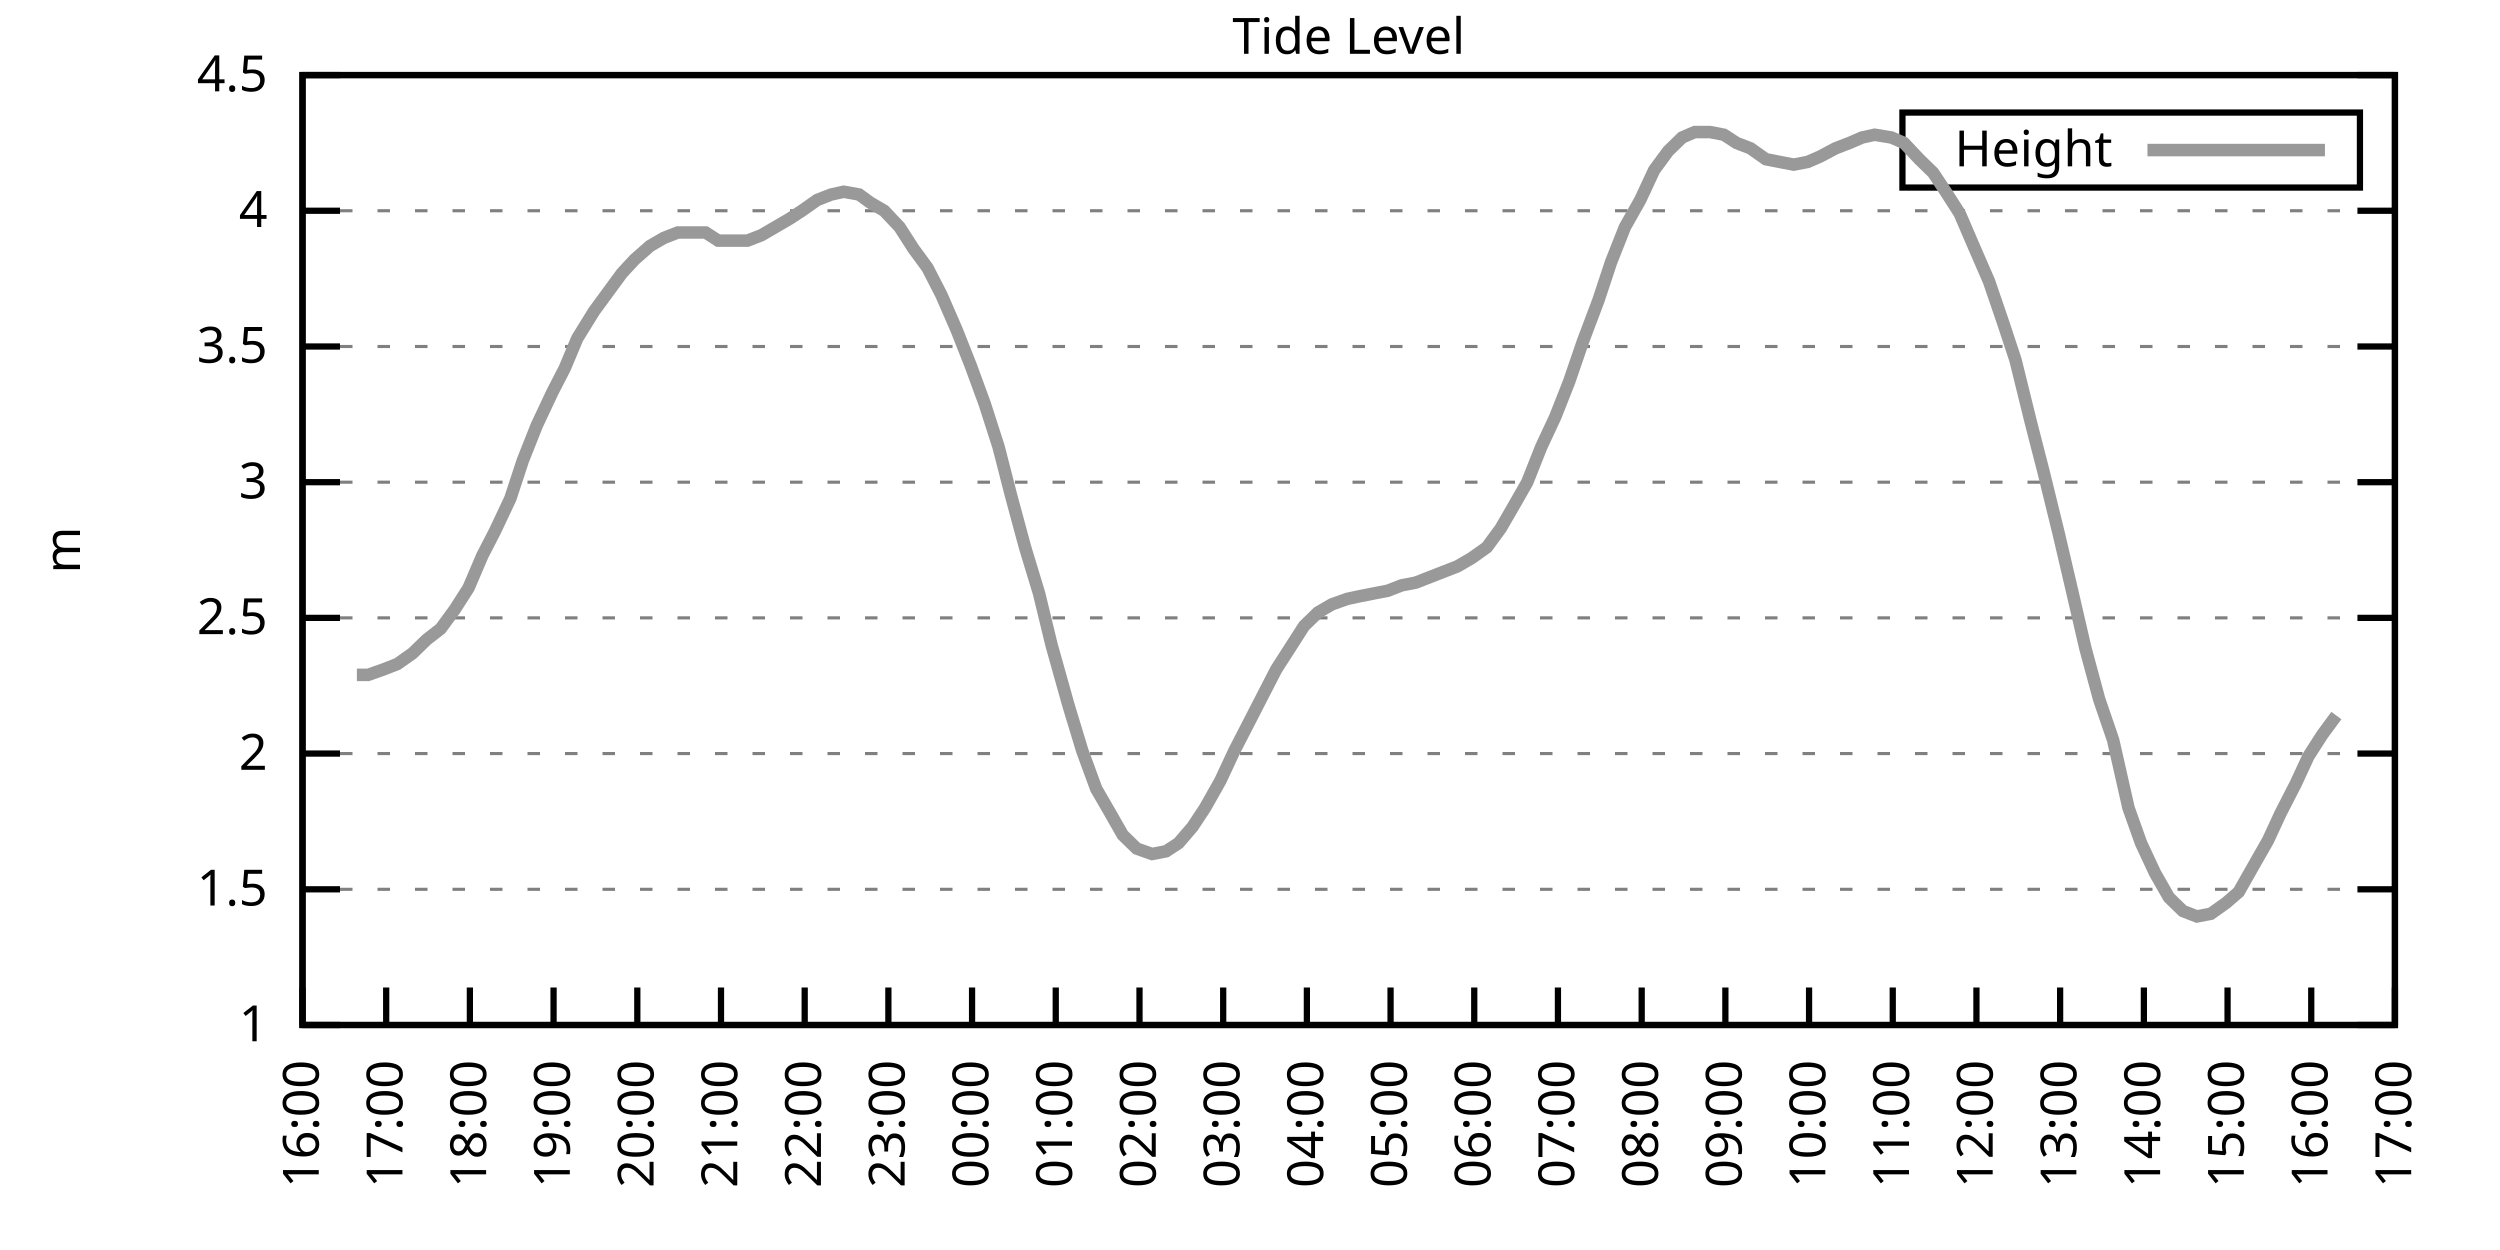
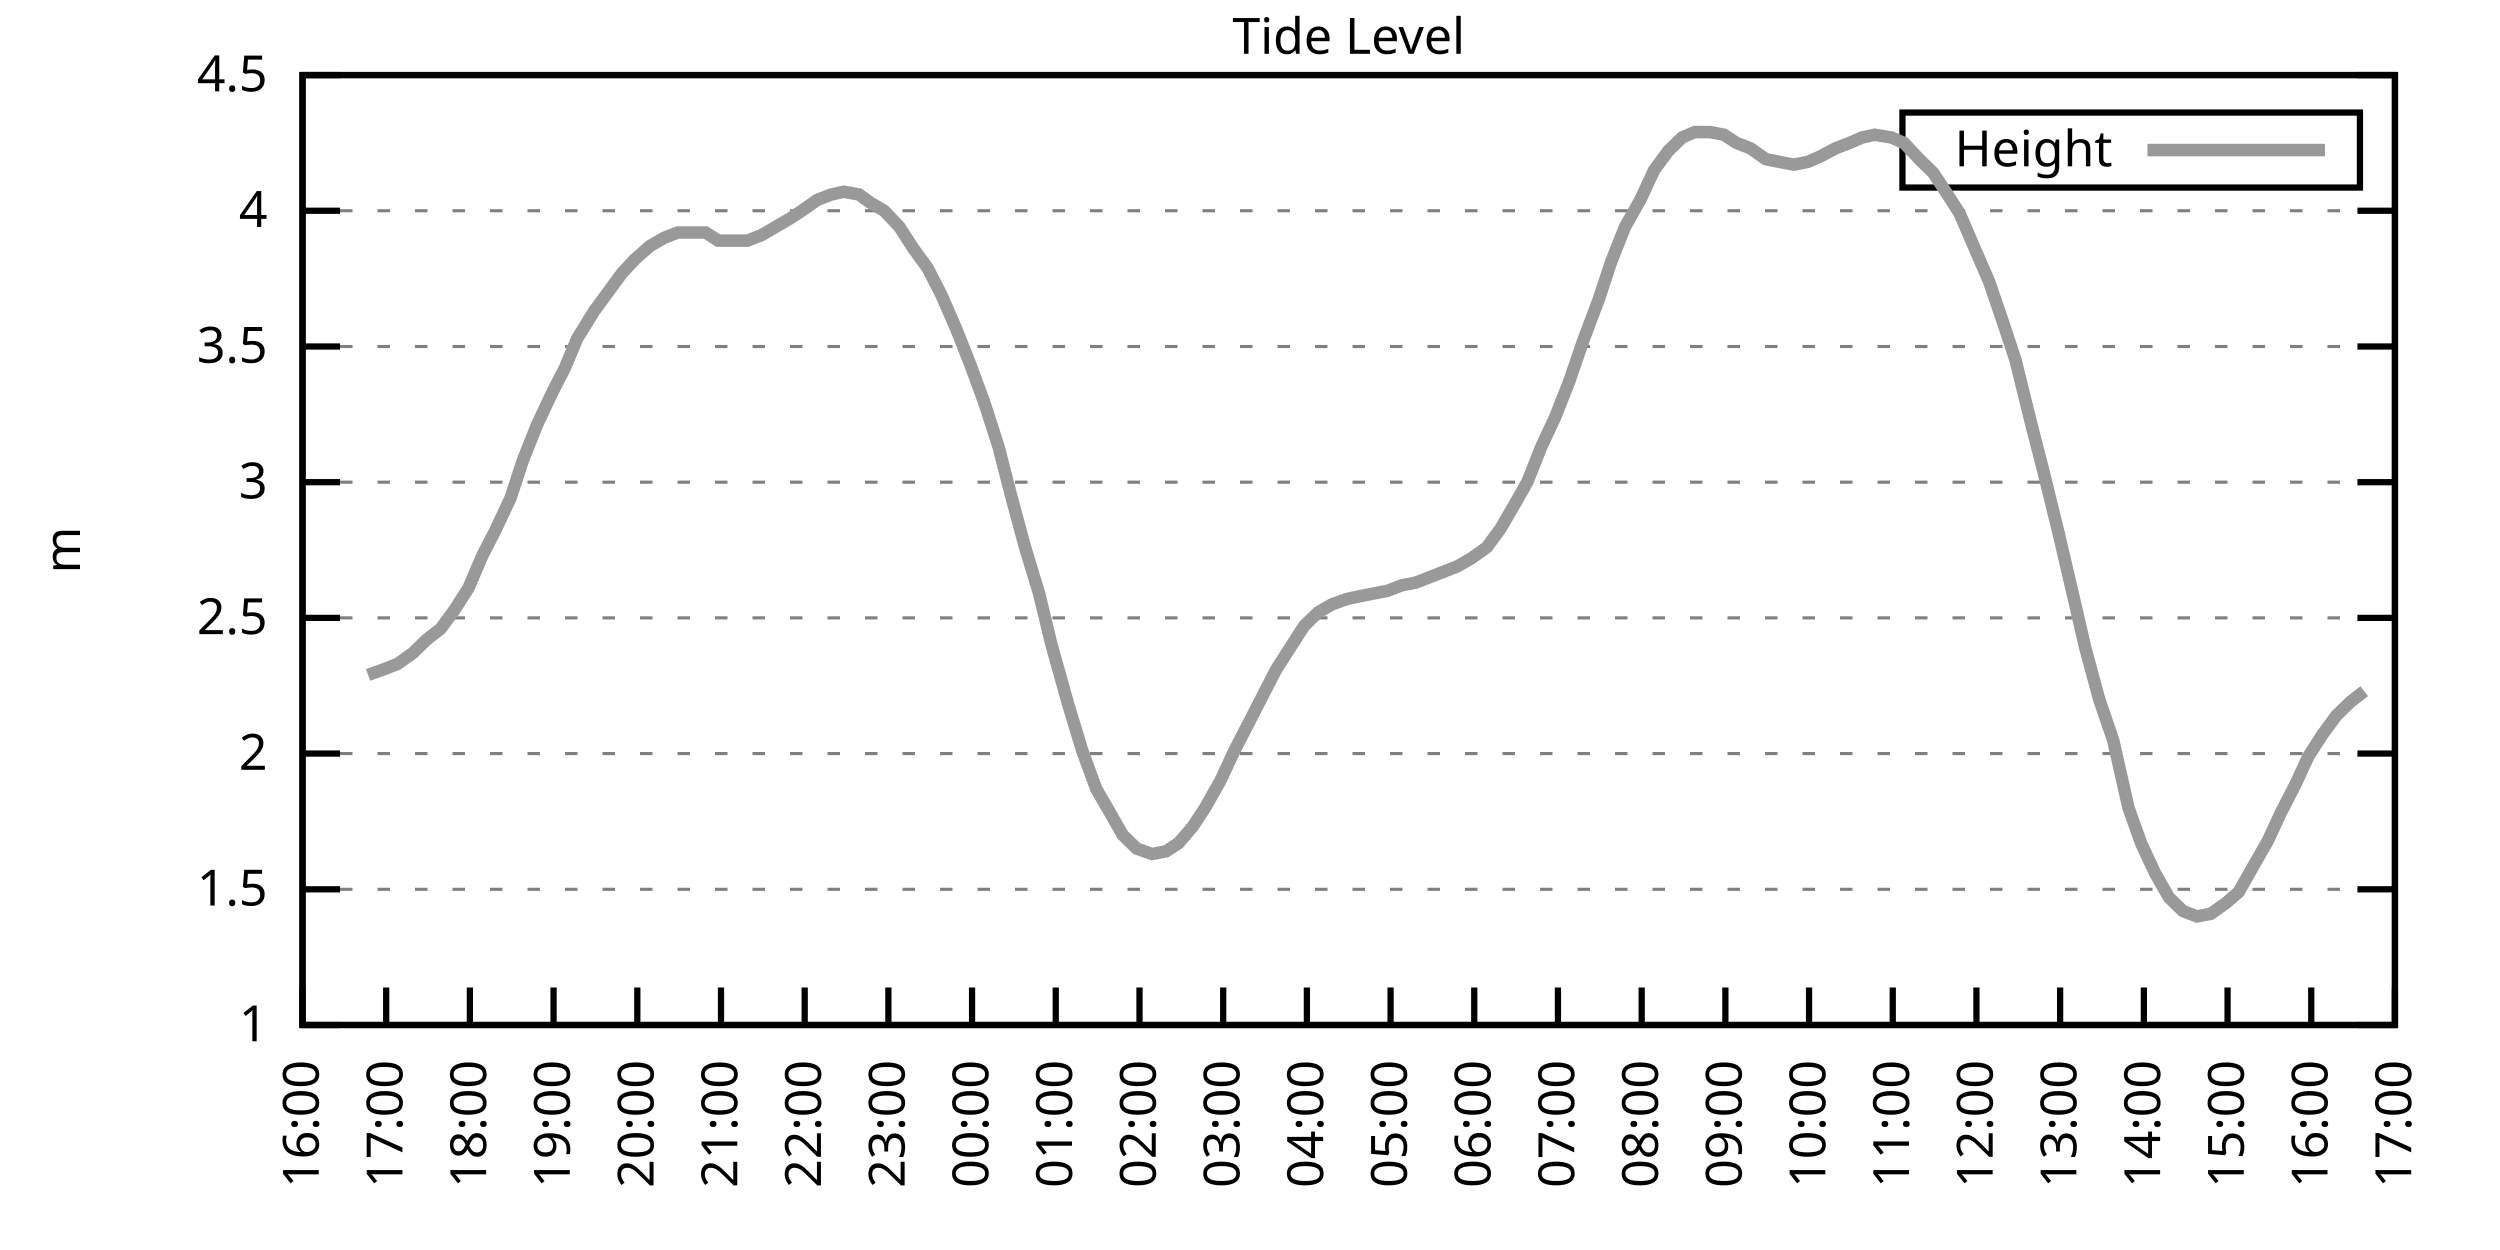
<svg xmlns="http://www.w3.org/2000/svg" xmlns:xlink="http://www.w3.org/1999/xlink" width="400" height="200" viewBox="0 0 400 200">
  <g id="gnuplot_canvas">
    <rect x="0" y="0" width="400" height="200" fill="none" />
    <defs>
      <circle id="gpDot" r="0.5" stroke-width="0.5" stroke="currentColor" />
      <path id="gpPt0" stroke-width="0.333" stroke="currentColor" d="M-1,0 h2 M0,-1 v2" />
      <path id="gpPt1" stroke-width="0.333" stroke="currentColor" d="M-1,-1 L1,1 M1,-1 L-1,1" />
      <path id="gpPt2" stroke-width="0.333" stroke="currentColor" d="M-1,0 L1,0 M0,-1 L0,1 M-1,-1 L1,1 M-1,1 L1,-1" />
      <rect id="gpPt3" stroke-width="0.333" stroke="currentColor" x="-1" y="-1" width="2" height="2" />
      <rect id="gpPt4" stroke-width="0.333" stroke="currentColor" fill="currentColor" x="-1" y="-1" width="2" height="2" />
      <circle id="gpPt5" stroke-width="0.333" stroke="currentColor" cx="0" cy="0" r="1" />
      <use xlink:href="#gpPt5" id="gpPt6" fill="currentColor" stroke="none" />
      <path id="gpPt7" stroke-width="0.333" stroke="currentColor" d="M0,-1.33 L-1.33,0.67 L1.33,0.67 z" />
      <use xlink:href="#gpPt7" id="gpPt8" fill="currentColor" stroke="none" />
      <use xlink:href="#gpPt7" id="gpPt9" stroke="currentColor" transform="rotate(180)" />
      <use xlink:href="#gpPt9" id="gpPt10" fill="currentColor" stroke="none" />
      <use xlink:href="#gpPt3" id="gpPt11" stroke="currentColor" transform="rotate(45)" />
      <use xlink:href="#gpPt11" id="gpPt12" fill="currentColor" stroke="none" />
      <path id="gpPt13" stroke-width="0.333" stroke="currentColor" d="M0,1.330 L1.265,0.411 L0.782,-1.067 L-0.782,-1.076 L-1.265,0.411 z" />
      <use xlink:href="#gpPt13" id="gpPt14" fill="currentColor" stroke="none" />
      <filter id="textbox" filterUnits="objectBoundingBox" x="0" y="0" height="1" width="1">
        <feFlood flood-color="white" flood-opacity="1" result="bgnd" />
        <feComposite in="SourceGraphic" in2="bgnd" operator="atop" />
      </filter>
      <filter id="greybox" filterUnits="objectBoundingBox" x="0" y="0" height="1" width="1">
        <feFlood flood-color="lightgrey" flood-opacity="1" result="grey" />
        <feComposite in="SourceGraphic" in2="grey" operator="atop" />
      </filter>
    </defs>
    <g fill="none" color="white" stroke="currentColor" stroke-width="1.00" stroke-linecap="butt" stroke-linejoin="miter">
</g>
    <g fill="none" color="black" stroke="currentColor" stroke-width="1.00" stroke-linecap="butt" stroke-linejoin="miter">
      <g stroke="none" shape-rendering="crispEdges">
        <polygon fill="rgb(255, 255, 255)" points="48.40,164.00 383.18,164.00 383.18,12.02 48.40,12.02 " />
      </g>
    </g>
    <g fill="none" color="black" stroke="currentColor" stroke-width="1.00" stroke-linecap="butt" stroke-linejoin="miter">
</g>
    <g fill="none" color="black" stroke="black" stroke-width="0.50" stroke-linecap="butt" stroke-linejoin="miter">
</g>
    <g fill="none" color="gray" stroke="currentColor" stroke-width="0.50" stroke-linecap="butt" stroke-linejoin="miter">
      <path stroke="gray" stroke-dasharray="2,4" class="gridline" d="M48.40,164.00 L383.19,164.00  " />
    </g>
    <g fill="none" color="gray" stroke="gray" stroke-width="1.00" stroke-linecap="butt" stroke-linejoin="miter">
</g>
    <g fill="none" color="black" stroke="currentColor" stroke-width="1.00" stroke-linecap="butt" stroke-linejoin="miter">
      <path stroke="black" d="M48.40,164.00 L54.40,164.00 M383.19,164.00 L377.19,164.00  " />
      <g transform="translate(42.80,166.60)" stroke="none" fill="black" font-family="Sans" font-size="8.00" text-anchor="end">
        <text>
          <tspan font-family="Sans"> 1</tspan>
        </text>
      </g>
    </g>
    <g fill="none" color="black" stroke="currentColor" stroke-width="1.00" stroke-linecap="butt" stroke-linejoin="miter">
</g>
    <g fill="none" color="black" stroke="black" stroke-width="0.50" stroke-linecap="butt" stroke-linejoin="miter">
</g>
    <g fill="none" color="gray" stroke="currentColor" stroke-width="0.50" stroke-linecap="butt" stroke-linejoin="miter">
      <path stroke="gray" stroke-dasharray="2,4" class="gridline" d="M48.40,142.29 L383.19,142.29  " />
    </g>
    <g fill="none" color="gray" stroke="gray" stroke-width="1.00" stroke-linecap="butt" stroke-linejoin="miter">
</g>
    <g fill="none" color="black" stroke="currentColor" stroke-width="1.00" stroke-linecap="butt" stroke-linejoin="miter">
      <path stroke="black" d="M48.40,142.29 L54.40,142.29 M383.19,142.29 L377.19,142.29  " />
      <g transform="translate(42.80,144.89)" stroke="none" fill="black" font-family="Sans" font-size="8.00" text-anchor="end">
        <text>
          <tspan font-family="Sans"> 1.5</tspan>
        </text>
      </g>
    </g>
    <g fill="none" color="black" stroke="currentColor" stroke-width="1.00" stroke-linecap="butt" stroke-linejoin="miter">
</g>
    <g fill="none" color="black" stroke="black" stroke-width="0.50" stroke-linecap="butt" stroke-linejoin="miter">
</g>
    <g fill="none" color="gray" stroke="currentColor" stroke-width="0.50" stroke-linecap="butt" stroke-linejoin="miter">
      <path stroke="gray" stroke-dasharray="2,4" class="gridline" d="M48.40,120.57 L383.19,120.57  " />
    </g>
    <g fill="none" color="gray" stroke="gray" stroke-width="1.00" stroke-linecap="butt" stroke-linejoin="miter">
</g>
    <g fill="none" color="black" stroke="currentColor" stroke-width="1.00" stroke-linecap="butt" stroke-linejoin="miter">
      <path stroke="black" d="M48.40,120.57 L54.40,120.57 M383.19,120.57 L377.19,120.57  " />
      <g transform="translate(42.80,123.17)" stroke="none" fill="black" font-family="Sans" font-size="8.00" text-anchor="end">
        <text>
          <tspan font-family="Sans"> 2</tspan>
        </text>
      </g>
    </g>
    <g fill="none" color="black" stroke="currentColor" stroke-width="1.00" stroke-linecap="butt" stroke-linejoin="miter">
</g>
    <g fill="none" color="black" stroke="black" stroke-width="0.50" stroke-linecap="butt" stroke-linejoin="miter">
</g>
    <g fill="none" color="gray" stroke="currentColor" stroke-width="0.50" stroke-linecap="butt" stroke-linejoin="miter">
      <path stroke="gray" stroke-dasharray="2,4" class="gridline" d="M48.40,98.86 L383.19,98.86  " />
    </g>
    <g fill="none" color="gray" stroke="gray" stroke-width="1.00" stroke-linecap="butt" stroke-linejoin="miter">
</g>
    <g fill="none" color="black" stroke="currentColor" stroke-width="1.00" stroke-linecap="butt" stroke-linejoin="miter">
      <path stroke="black" d="M48.40,98.86 L54.40,98.86 M383.19,98.86 L377.19,98.86  " />
      <g transform="translate(42.80,101.46)" stroke="none" fill="black" font-family="Sans" font-size="8.00" text-anchor="end">
        <text>
          <tspan font-family="Sans"> 2.5</tspan>
        </text>
      </g>
    </g>
    <g fill="none" color="black" stroke="currentColor" stroke-width="1.00" stroke-linecap="butt" stroke-linejoin="miter">
</g>
    <g fill="none" color="black" stroke="black" stroke-width="0.50" stroke-linecap="butt" stroke-linejoin="miter">
</g>
    <g fill="none" color="gray" stroke="currentColor" stroke-width="0.50" stroke-linecap="butt" stroke-linejoin="miter">
      <path stroke="gray" stroke-dasharray="2,4" class="gridline" d="M48.40,77.15 L383.19,77.15  " />
    </g>
    <g fill="none" color="gray" stroke="gray" stroke-width="1.00" stroke-linecap="butt" stroke-linejoin="miter">
</g>
    <g fill="none" color="black" stroke="currentColor" stroke-width="1.00" stroke-linecap="butt" stroke-linejoin="miter">
      <path stroke="black" d="M48.40,77.15 L54.40,77.15 M383.19,77.15 L377.19,77.15  " />
      <g transform="translate(42.80,79.75)" stroke="none" fill="black" font-family="Sans" font-size="8.00" text-anchor="end">
        <text>
          <tspan font-family="Sans"> 3</tspan>
        </text>
      </g>
    </g>
    <g fill="none" color="black" stroke="currentColor" stroke-width="1.00" stroke-linecap="butt" stroke-linejoin="miter">
</g>
    <g fill="none" color="black" stroke="black" stroke-width="0.50" stroke-linecap="butt" stroke-linejoin="miter">
</g>
    <g fill="none" color="gray" stroke="currentColor" stroke-width="0.50" stroke-linecap="butt" stroke-linejoin="miter">
      <path stroke="gray" stroke-dasharray="2,4" class="gridline" d="M48.40,55.44 L383.19,55.44  " />
    </g>
    <g fill="none" color="gray" stroke="gray" stroke-width="1.00" stroke-linecap="butt" stroke-linejoin="miter">
</g>
    <g fill="none" color="black" stroke="currentColor" stroke-width="1.00" stroke-linecap="butt" stroke-linejoin="miter">
      <path stroke="black" d="M48.40,55.44 L54.40,55.44 M383.19,55.44 L377.19,55.44  " />
      <g transform="translate(42.80,58.04)" stroke="none" fill="black" font-family="Sans" font-size="8.00" text-anchor="end">
        <text>
          <tspan font-family="Sans"> 3.5</tspan>
        </text>
      </g>
    </g>
    <g fill="none" color="black" stroke="currentColor" stroke-width="1.00" stroke-linecap="butt" stroke-linejoin="miter">
</g>
    <g fill="none" color="black" stroke="black" stroke-width="0.50" stroke-linecap="butt" stroke-linejoin="miter">
</g>
    <g fill="none" color="gray" stroke="currentColor" stroke-width="0.50" stroke-linecap="butt" stroke-linejoin="miter">
      <path stroke="gray" stroke-dasharray="2,4" class="gridline" d="M48.40,33.72 L383.19,33.72  " />
    </g>
    <g fill="none" color="gray" stroke="gray" stroke-width="1.00" stroke-linecap="butt" stroke-linejoin="miter">
</g>
    <g fill="none" color="black" stroke="currentColor" stroke-width="1.00" stroke-linecap="butt" stroke-linejoin="miter">
      <path stroke="black" d="M48.40,33.72 L54.40,33.72 M383.19,33.72 L377.19,33.72  " />
      <g transform="translate(42.80,36.32)" stroke="none" fill="black" font-family="Sans" font-size="8.00" text-anchor="end">
        <text>
          <tspan font-family="Sans"> 4</tspan>
        </text>
      </g>
    </g>
    <g fill="none" color="black" stroke="currentColor" stroke-width="1.00" stroke-linecap="butt" stroke-linejoin="miter">
</g>
    <g fill="none" color="black" stroke="black" stroke-width="0.50" stroke-linecap="butt" stroke-linejoin="miter">
</g>
    <g fill="none" color="gray" stroke="currentColor" stroke-width="0.50" stroke-linecap="butt" stroke-linejoin="miter">
      <path stroke="gray" stroke-dasharray="2,4" class="gridline" d="M48.40,12.01 L383.19,12.01  " />
    </g>
    <g fill="none" color="gray" stroke="gray" stroke-width="1.00" stroke-linecap="butt" stroke-linejoin="miter">
</g>
    <g fill="none" color="black" stroke="currentColor" stroke-width="1.00" stroke-linecap="butt" stroke-linejoin="miter">
      <path stroke="black" d="M48.40,12.01 L54.40,12.01 M383.19,12.01 L377.19,12.01  " />
      <g transform="translate(42.80,14.61)" stroke="none" fill="black" font-family="Sans" font-size="8.00" text-anchor="end">
        <text>
          <tspan font-family="Sans"> 4.5</tspan>
        </text>
      </g>
    </g>
    <g fill="none" color="black" stroke="currentColor" stroke-width="1.00" stroke-linecap="butt" stroke-linejoin="miter">
      <path stroke="black" d="M48.40,164.00 L48.40,158.00  " />
      <g transform="translate(51.00,169.60) rotate(270.00)" stroke="none" fill="black" font-family="Sans" font-size="8.00" text-anchor="end">
        <text>
          <tspan font-family="Sans">16:00</tspan>
        </text>
      </g>
    </g>
    <g fill="none" color="black" stroke="currentColor" stroke-width="1.00" stroke-linecap="butt" stroke-linejoin="miter">
      <path stroke="black" d="M61.79,164.00 L61.79,158.00  " />
      <g transform="translate(64.39,169.60) rotate(270.00)" stroke="none" fill="black" font-family="Sans" font-size="8.00" text-anchor="end">
        <text>
          <tspan font-family="Sans">17:00</tspan>
        </text>
      </g>
    </g>
    <g fill="none" color="black" stroke="currentColor" stroke-width="1.00" stroke-linecap="butt" stroke-linejoin="miter">
      <path stroke="black" d="M75.18,164.00 L75.18,158.00  " />
      <g transform="translate(77.78,169.60) rotate(270.00)" stroke="none" fill="black" font-family="Sans" font-size="8.00" text-anchor="end">
        <text>
          <tspan font-family="Sans">18:00</tspan>
        </text>
      </g>
    </g>
    <g fill="none" color="black" stroke="currentColor" stroke-width="1.00" stroke-linecap="butt" stroke-linejoin="miter">
      <path stroke="black" d="M88.57,164.00 L88.57,158.00  " />
      <g transform="translate(91.17,169.60) rotate(270.00)" stroke="none" fill="black" font-family="Sans" font-size="8.00" text-anchor="end">
        <text>
          <tspan font-family="Sans">19:00</tspan>
        </text>
      </g>
    </g>
    <g fill="none" color="black" stroke="currentColor" stroke-width="1.00" stroke-linecap="butt" stroke-linejoin="miter">
      <path stroke="black" d="M101.97,164.00 L101.97,158.00  " />
      <g transform="translate(104.57,169.60) rotate(270.00)" stroke="none" fill="black" font-family="Sans" font-size="8.00" text-anchor="end">
        <text>
          <tspan font-family="Sans">20:00</tspan>
        </text>
      </g>
    </g>
    <g fill="none" color="black" stroke="currentColor" stroke-width="1.00" stroke-linecap="butt" stroke-linejoin="miter">
      <path stroke="black" d="M115.36,164.00 L115.36,158.00  " />
      <g transform="translate(117.96,169.60) rotate(270.00)" stroke="none" fill="black" font-family="Sans" font-size="8.00" text-anchor="end">
        <text>
          <tspan font-family="Sans">21:00</tspan>
        </text>
      </g>
    </g>
    <g fill="none" color="black" stroke="currentColor" stroke-width="1.00" stroke-linecap="butt" stroke-linejoin="miter">
      <path stroke="black" d="M128.75,164.00 L128.75,158.00  " />
      <g transform="translate(131.35,169.60) rotate(270.00)" stroke="none" fill="black" font-family="Sans" font-size="8.00" text-anchor="end">
        <text>
          <tspan font-family="Sans">22:00</tspan>
        </text>
      </g>
    </g>
    <g fill="none" color="black" stroke="currentColor" stroke-width="1.00" stroke-linecap="butt" stroke-linejoin="miter">
      <path stroke="black" d="M142.14,164.00 L142.14,158.00  " />
      <g transform="translate(144.74,169.60) rotate(270.00)" stroke="none" fill="black" font-family="Sans" font-size="8.00" text-anchor="end">
        <text>
          <tspan font-family="Sans">23:00</tspan>
        </text>
      </g>
    </g>
    <g fill="none" color="black" stroke="currentColor" stroke-width="1.00" stroke-linecap="butt" stroke-linejoin="miter">
      <path stroke="black" d="M155.53,164.00 L155.53,158.00  " />
      <g transform="translate(158.13,169.60) rotate(270.00)" stroke="none" fill="black" font-family="Sans" font-size="8.00" text-anchor="end">
        <text>
          <tspan font-family="Sans">00:00</tspan>
        </text>
      </g>
    </g>
    <g fill="none" color="black" stroke="currentColor" stroke-width="1.00" stroke-linecap="butt" stroke-linejoin="miter">
      <path stroke="black" d="M168.92,164.00 L168.92,158.00  " />
      <g transform="translate(171.52,169.60) rotate(270.00)" stroke="none" fill="black" font-family="Sans" font-size="8.00" text-anchor="end">
        <text>
          <tspan font-family="Sans">01:00</tspan>
        </text>
      </g>
    </g>
    <g fill="none" color="black" stroke="currentColor" stroke-width="1.00" stroke-linecap="butt" stroke-linejoin="miter">
      <path stroke="black" d="M182.32,164.00 L182.32,158.00  " />
      <g transform="translate(184.92,169.60) rotate(270.00)" stroke="none" fill="black" font-family="Sans" font-size="8.00" text-anchor="end">
        <text>
          <tspan font-family="Sans">02:00</tspan>
        </text>
      </g>
    </g>
    <g fill="none" color="black" stroke="currentColor" stroke-width="1.00" stroke-linecap="butt" stroke-linejoin="miter">
      <path stroke="black" d="M195.71,164.00 L195.71,158.00  " />
      <g transform="translate(198.31,169.60) rotate(270.00)" stroke="none" fill="black" font-family="Sans" font-size="8.00" text-anchor="end">
        <text>
          <tspan font-family="Sans">03:00</tspan>
        </text>
      </g>
    </g>
    <g fill="none" color="black" stroke="currentColor" stroke-width="1.00" stroke-linecap="butt" stroke-linejoin="miter">
      <path stroke="black" d="M209.10,164.00 L209.10,158.00  " />
      <g transform="translate(211.70,169.60) rotate(270.00)" stroke="none" fill="black" font-family="Sans" font-size="8.00" text-anchor="end">
        <text>
          <tspan font-family="Sans">04:00</tspan>
        </text>
      </g>
    </g>
    <g fill="none" color="black" stroke="currentColor" stroke-width="1.00" stroke-linecap="butt" stroke-linejoin="miter">
      <path stroke="black" d="M222.49,164.00 L222.49,158.00  " />
      <g transform="translate(225.09,169.60) rotate(270.00)" stroke="none" fill="black" font-family="Sans" font-size="8.00" text-anchor="end">
        <text>
          <tspan font-family="Sans">05:00</tspan>
        </text>
      </g>
    </g>
    <g fill="none" color="black" stroke="currentColor" stroke-width="1.00" stroke-linecap="butt" stroke-linejoin="miter">
      <path stroke="black" d="M235.88,164.00 L235.88,158.00  " />
      <g transform="translate(238.48,169.60) rotate(270.00)" stroke="none" fill="black" font-family="Sans" font-size="8.00" text-anchor="end">
        <text>
          <tspan font-family="Sans">06:00</tspan>
        </text>
      </g>
    </g>
    <g fill="none" color="black" stroke="currentColor" stroke-width="1.00" stroke-linecap="butt" stroke-linejoin="miter">
      <path stroke="black" d="M249.27,164.00 L249.27,158.00  " />
      <g transform="translate(251.87,169.60) rotate(270.00)" stroke="none" fill="black" font-family="Sans" font-size="8.00" text-anchor="end">
        <text>
          <tspan font-family="Sans">07:00</tspan>
        </text>
      </g>
    </g>
    <g fill="none" color="black" stroke="currentColor" stroke-width="1.00" stroke-linecap="butt" stroke-linejoin="miter">
      <path stroke="black" d="M262.67,164.00 L262.67,158.00  " />
      <g transform="translate(265.27,169.60) rotate(270.00)" stroke="none" fill="black" font-family="Sans" font-size="8.00" text-anchor="end">
        <text>
          <tspan font-family="Sans">08:00</tspan>
        </text>
      </g>
    </g>
    <g fill="none" color="black" stroke="currentColor" stroke-width="1.00" stroke-linecap="butt" stroke-linejoin="miter">
      <path stroke="black" d="M276.06,164.00 L276.06,158.00  " />
      <g transform="translate(278.66,169.60) rotate(270.00)" stroke="none" fill="black" font-family="Sans" font-size="8.00" text-anchor="end">
        <text>
          <tspan font-family="Sans">09:00</tspan>
        </text>
      </g>
    </g>
    <g fill="none" color="black" stroke="currentColor" stroke-width="1.00" stroke-linecap="butt" stroke-linejoin="miter">
      <path stroke="black" d="M289.45,164.00 L289.45,158.00  " />
      <g transform="translate(292.05,169.60) rotate(270.00)" stroke="none" fill="black" font-family="Sans" font-size="8.00" text-anchor="end">
        <text>
          <tspan font-family="Sans">10:00</tspan>
        </text>
      </g>
    </g>
    <g fill="none" color="black" stroke="currentColor" stroke-width="1.00" stroke-linecap="butt" stroke-linejoin="miter">
      <path stroke="black" d="M302.84,164.00 L302.84,158.00  " />
      <g transform="translate(305.44,169.60) rotate(270.00)" stroke="none" fill="black" font-family="Sans" font-size="8.00" text-anchor="end">
        <text>
          <tspan font-family="Sans">11:00</tspan>
        </text>
      </g>
    </g>
    <g fill="none" color="black" stroke="currentColor" stroke-width="1.00" stroke-linecap="butt" stroke-linejoin="miter">
      <path stroke="black" d="M316.23,164.00 L316.23,158.00  " />
      <g transform="translate(318.83,169.60) rotate(270.00)" stroke="none" fill="black" font-family="Sans" font-size="8.00" text-anchor="end">
        <text>
          <tspan font-family="Sans">12:00</tspan>
        </text>
      </g>
    </g>
    <g fill="none" color="black" stroke="currentColor" stroke-width="1.00" stroke-linecap="butt" stroke-linejoin="miter">
      <path stroke="black" d="M329.62,164.00 L329.62,158.00  " />
      <g transform="translate(332.22,169.60) rotate(270.00)" stroke="none" fill="black" font-family="Sans" font-size="8.00" text-anchor="end">
        <text>
          <tspan font-family="Sans">13:00</tspan>
        </text>
      </g>
    </g>
    <g fill="none" color="black" stroke="currentColor" stroke-width="1.00" stroke-linecap="butt" stroke-linejoin="miter">
      <path stroke="black" d="M343.02,164.00 L343.02,158.00  " />
      <g transform="translate(345.62,169.60) rotate(270.00)" stroke="none" fill="black" font-family="Sans" font-size="8.00" text-anchor="end">
        <text>
          <tspan font-family="Sans">14:00</tspan>
        </text>
      </g>
    </g>
    <g fill="none" color="black" stroke="currentColor" stroke-width="1.00" stroke-linecap="butt" stroke-linejoin="miter">
      <path stroke="black" d="M356.41,164.00 L356.41,158.00  " />
      <g transform="translate(359.01,169.60) rotate(270.00)" stroke="none" fill="black" font-family="Sans" font-size="8.00" text-anchor="end">
        <text>
          <tspan font-family="Sans">15:00</tspan>
        </text>
      </g>
    </g>
    <g fill="none" color="black" stroke="currentColor" stroke-width="1.00" stroke-linecap="butt" stroke-linejoin="miter">
      <path stroke="black" d="M369.80,164.00 L369.80,158.00  " />
      <g transform="translate(372.40,169.60) rotate(270.00)" stroke="none" fill="black" font-family="Sans" font-size="8.00" text-anchor="end">
        <text>
          <tspan font-family="Sans">16:00</tspan>
        </text>
      </g>
    </g>
    <g fill="none" color="black" stroke="currentColor" stroke-width="1.00" stroke-linecap="butt" stroke-linejoin="miter">
      <path stroke="black" d="M383.19,164.00 L383.19,158.00  " />
      <g transform="translate(385.79,169.60) rotate(270.00)" stroke="none" fill="black" font-family="Sans" font-size="8.00" text-anchor="end">
        <text>
          <tspan font-family="Sans">17:00</tspan>
        </text>
      </g>
    </g>
    <g fill="none" color="black" stroke="currentColor" stroke-width="1.00" stroke-linecap="butt" stroke-linejoin="miter">
</g>
    <g fill="none" color="black" stroke="currentColor" stroke-width="1.00" stroke-linecap="butt" stroke-linejoin="miter">
      <path stroke="black" d="M48.40,12.01 L48.40,164.00 L383.19,164.00 L383.19,12.01 L48.40,12.01 Z  " />
    </g>
    <g fill="none" color="black" stroke="currentColor" stroke-width="1.00" stroke-linecap="butt" stroke-linejoin="miter">
</g>
    <g fill="none" color="black" stroke="currentColor" stroke-width="1.00" stroke-linecap="butt" stroke-linejoin="miter">
      <path stroke="black" d="M304.39,30.01 L304.39,18.01 L377.59,18.01 L377.59,30.01 L304.39,30.01 Z  " />
    </g>
    <g id="Tide_level_plot_1">
      <g fill="none" color="white" stroke="black" stroke-width="2.00" stroke-linecap="butt" stroke-linejoin="miter">
</g>
      <g fill="none" color="black" stroke="currentColor" stroke-width="2.00" stroke-linecap="butt" stroke-linejoin="miter">
        <g transform="translate(337.99,26.61)" stroke="none" fill="black" font-family="Sans" font-size="8.00" text-anchor="end">
          <text>
            <tspan font-family="Sans">Height</tspan>
          </text>
        </g>
      </g>
      <g fill="none" color="black" stroke="currentColor" stroke-width="2.00" stroke-linecap="butt" stroke-linejoin="miter">
-         <path stroke="rgb(153, 153, 153)" d="M343.59,24.01 L371.99,24.01 M57.10,107.98 L58.89,107.98 L61.35,107.11 L63.58,106.24 L66.03,104.51 L68.26,102.34   L70.50,100.60 L72.73,97.56 L74.96,94.08 L77.19,88.87 L79.20,84.97 L81.66,79.75 L83.66,73.67 L85.90,68.03   L88.35,62.82 L90.36,58.91 L92.37,54.13 L95.05,49.79 L97.28,46.75 L99.51,43.71 L101.52,41.54 L103.98,39.37   L106.21,38.07 L108.44,37.20 L110.67,37.20 L112.90,37.20 L114.91,38.50 L117.14,38.50 L119.60,38.50 L121.83,37.63   L124.06,36.33 L126.29,35.03 L128.30,33.72 L130.76,31.99 L132.99,31.12 L135.00,30.68 L137.45,31.12 L139.24,32.42   L141.47,33.72 L143.93,36.33 L146.16,39.80 L148.39,42.84 L150.62,47.18 L153.08,52.83 L155.31,58.48 L157.54,64.56   L159.77,71.50 L161.78,79.32 L164.01,87.57 L166.25,94.95 L168.25,103.20 L170.93,112.76 L173.17,120.14 L175.40,126.22   L177.41,129.69 L179.64,133.60 L181.87,135.77 L184.32,136.64 L186.56,136.21 L188.57,134.90 L190.80,132.30 L192.81,129.26   L195.26,124.92 L197.49,120.14 L199.95,115.36 L201.96,111.45 L204.19,107.11 L206.42,103.64 L208.65,100.16 L210.88,97.99   L213.12,96.69 L215.57,95.82 L217.58,95.39 L219.81,94.95 L222.04,94.52 L224.28,93.65 L226.51,93.22 L228.74,92.35   L230.97,91.48 L233.20,90.61 L235.44,89.31 L237.89,87.57 L240.12,84.53 L242.13,81.06 L244.36,77.15 L246.60,71.50   L248.83,66.73 L251.06,61.08 L253.29,54.57 L255.75,48.05 L257.76,41.97 L259.99,36.33 L262.44,31.99 L264.67,27.21   L266.91,24.17 L269.14,22.00 L271.15,21.13 L273.60,21.13 L275.83,21.56 L277.84,22.87 L280.07,23.73 L282.53,25.47   L284.76,25.91 L286.99,26.34 L289.23,25.91 L291.23,25.04 L293.69,23.73 L295.92,22.87 L297.93,22.00 L299.94,21.56   L302.62,22.00 L304.63,22.87 L307.08,25.47 L309.31,27.64 L311.32,30.68 L313.55,34.16 L315.79,39.37 L318.24,45.01   L320.47,51.53 L322.48,57.61 L324.94,67.59 L326.95,75.41 L329.40,85.40 L331.63,94.95 L333.64,103.64 L335.87,111.89   L338.10,118.40 L340.56,129.26 L342.57,134.90 L344.80,139.68 L347.03,143.59 L349.26,145.76 L351.50,146.63 L353.73,146.20   L356.18,144.46 L358.19,142.72 L360.65,138.38 L362.88,134.47 L364.89,130.13 L367.34,125.35 L369.35,121.01 L371.58,117.53   L373.82,114.49  " />
+         <path stroke="rgb(153, 153, 153)" d="M343.59,24.01 L371.99,24.01 M58.89,107.98 L61.35,107.11 L63.58,106.24 L66.03,104.51 L68.26,102.34 L70.50,100.60   L72.73,97.56 L74.96,94.08 L77.19,88.87 L79.20,84.97 L81.66,79.75 L83.66,73.67 L85.90,68.03 L88.35,62.82   L90.36,58.91 L92.37,54.13 L95.05,49.79 L97.28,46.75 L99.51,43.71 L101.52,41.54 L103.98,39.37 L106.21,38.07   L108.44,37.20 L110.67,37.20 L112.90,37.20 L114.91,38.50 L117.14,38.50 L119.60,38.50 L121.83,37.63 L124.06,36.33   L126.29,35.03 L128.30,33.72 L130.76,31.99 L132.99,31.12 L135.00,30.68 L137.45,31.12 L139.24,32.42 L141.47,33.72   L143.93,36.33 L146.16,39.80 L148.39,42.84 L150.62,47.18 L153.08,52.83 L155.31,58.48 L157.54,64.56 L159.77,71.50   L161.78,79.32 L164.01,87.57 L166.25,94.95 L168.25,103.20 L170.93,112.76 L173.17,120.14 L175.40,126.22 L177.41,129.69   L179.64,133.60 L181.87,135.77 L184.32,136.64 L186.56,136.21 L188.57,134.90 L190.80,132.30 L192.81,129.26 L195.26,124.92   L197.49,120.14 L199.95,115.36 L201.96,111.45 L204.19,107.11 L206.42,103.64 L208.65,100.16 L210.88,97.99 L213.12,96.69   L215.57,95.82 L217.58,95.39 L219.81,94.95 L222.04,94.52 L224.28,93.65 L226.51,93.22 L228.74,92.35 L230.97,91.48   L233.20,90.61 L235.44,89.31 L237.89,87.57 L240.12,84.53 L242.13,81.06 L244.36,77.15 L246.60,71.50 L248.83,66.73   L251.06,61.08 L253.29,54.57 L255.75,48.05 L257.76,41.97 L259.99,36.33 L262.44,31.99 L264.67,27.21 L266.91,24.17   L269.14,22.00 L271.15,21.13 L273.60,21.13 L275.83,21.56 L277.84,22.87 L280.07,23.73 L282.53,25.47 L284.76,25.91   L286.99,26.34 L289.23,25.91 L291.23,25.04 L293.69,23.73 L295.92,22.87 L297.93,22.00 L299.94,21.56 L302.62,22.00   L304.63,22.87 L307.08,25.47 L309.31,27.64 L311.32,30.68 L313.55,34.16 L315.79,39.37 L318.24,45.01 L320.47,51.53   L322.48,57.61 L324.94,67.59 L326.95,75.41 L329.40,85.40 L331.63,94.95 L333.64,103.64 L335.87,111.89 L338.10,118.40   L340.56,129.26 L342.57,134.90 L344.80,139.68 L347.03,143.59 L349.26,145.76 L351.50,146.63 L353.73,146.20 L356.18,144.46   L358.19,142.72 L360.65,138.38 L362.88,134.47 L364.89,130.13 L367.34,125.35 L369.35,121.01 L371.58,117.53 L373.82,114.49   L376.05,112.32 L378.28,110.59  " />
      </g>
    </g>
    <g fill="none" color="black" stroke="currentColor" stroke-width="2.00" stroke-linecap="butt" stroke-linejoin="miter">
</g>
    <g fill="none" color="black" stroke="black" stroke-width="1.00" stroke-linecap="butt" stroke-linejoin="miter">
</g>
    <g fill="none" color="black" stroke="currentColor" stroke-width="1.00" stroke-linecap="butt" stroke-linejoin="miter">
      <path stroke="black" d="M48.40,12.01 L48.40,164.00 L383.19,164.00 L383.19,12.01 L48.40,12.01 Z  " />
      <g transform="translate(12.80,88.01) rotate(270.00)" stroke="none" fill="black" font-family="Sans" font-size="8.00" text-anchor="middle">
        <text>
          <tspan font-family="Sans">m</tspan>
        </text>
      </g>
    </g>
    <g fill="none" color="black" stroke="currentColor" stroke-width="1.00" stroke-linecap="butt" stroke-linejoin="miter">
</g>
    <g fill="none" color="black" stroke="currentColor" stroke-width="1.00" stroke-linecap="butt" stroke-linejoin="miter">
      <g transform="translate(215.79,8.61)" stroke="none" fill="black" font-family="Sans" font-size="8.00" text-anchor="middle">
        <text>
          <tspan font-family="Sans">Tide Level</tspan>
        </text>
      </g>
    </g>
    <g fill="none" color="black" stroke="currentColor" stroke-width="1.00" stroke-linecap="butt" stroke-linejoin="miter">
</g>
  </g>
</svg>
